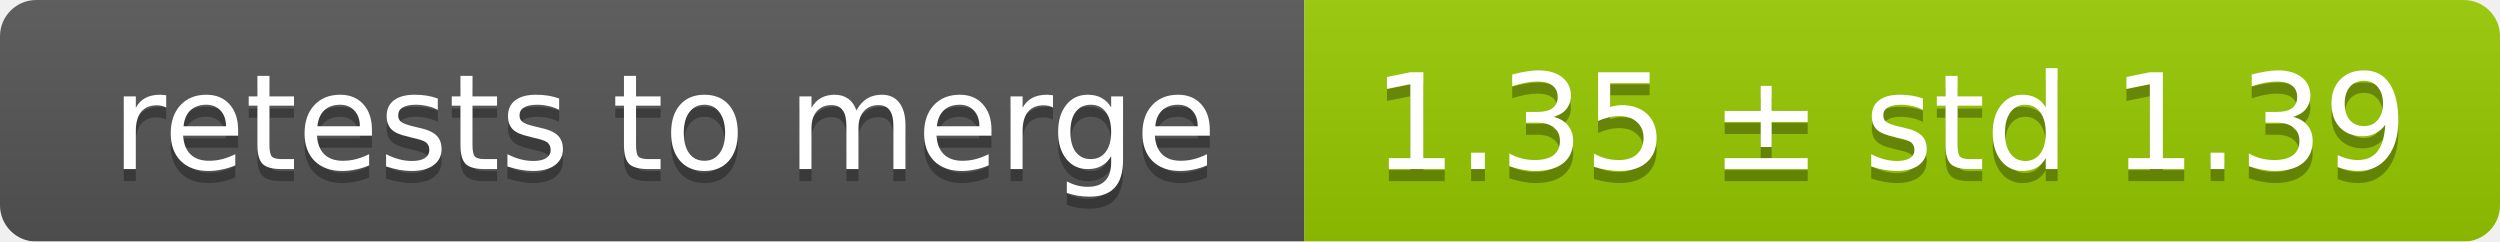
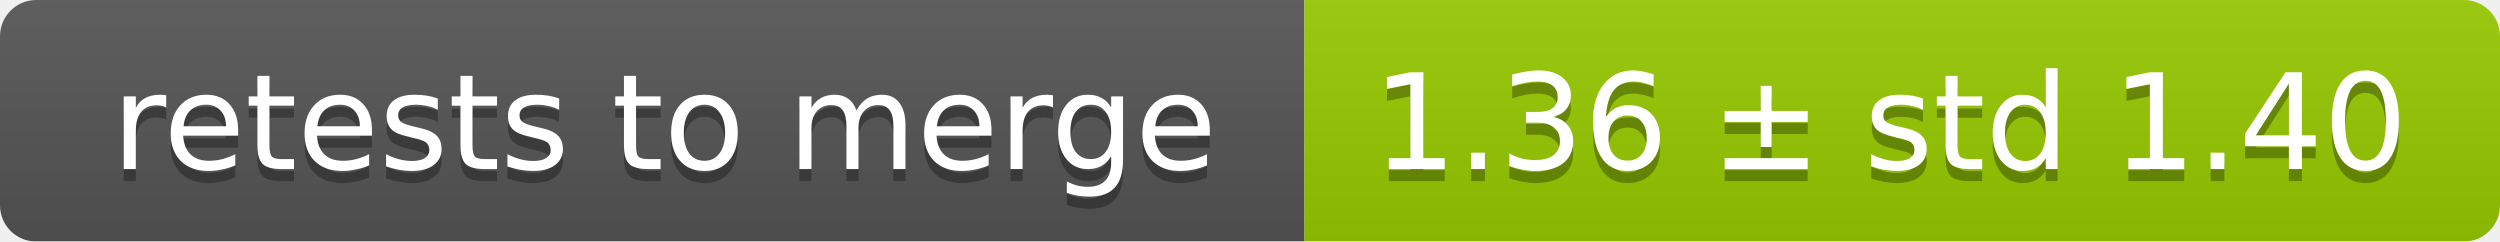
<svg xmlns="http://www.w3.org/2000/svg" width="207" height="20">
  <linearGradient id="smooth" x2="0" y2="100%">
    <stop offset="0" stop-color="#bbb" stop-opacity=".1" />
    <stop offset="1" stop-opacity=".1" />
  </linearGradient>
  <mask id="round">
    <rect width="207" height="20" rx="3" fill="#fff" />
  </mask>
  <g mask="url(#round)">
    <rect width="108" height="20" fill="#555" />
    <rect x="108" width="99" height="20" fill="#97ca00" />
    <rect width="207" height="20" fill="url(#smooth)" />
  </g>
  <g fill="#fff" text-anchor="middle" font-family="DejaVu Sans,Verdana,Geneva,sans-serif" font-size="11">
    <text x="55" y="15" fill="#010101" fill-opacity=".3">retests to merge</text>
    <text x="55" y="14">retests to merge</text>
-     <text x="156.5" y="15" fill="#010101" fill-opacity=".3">1.35 ± std 1.39</text>
-     <text x="156.5" y="14">1.35 ± std 1.39</text>
+     <text x="156.5" y="15" fill="#010101" fill-opacity=".3">1.36 ± std 1.40</text>
+     <text x="156.5" y="14">1.36 ± std 1.40</text>
  </g>
</svg>
